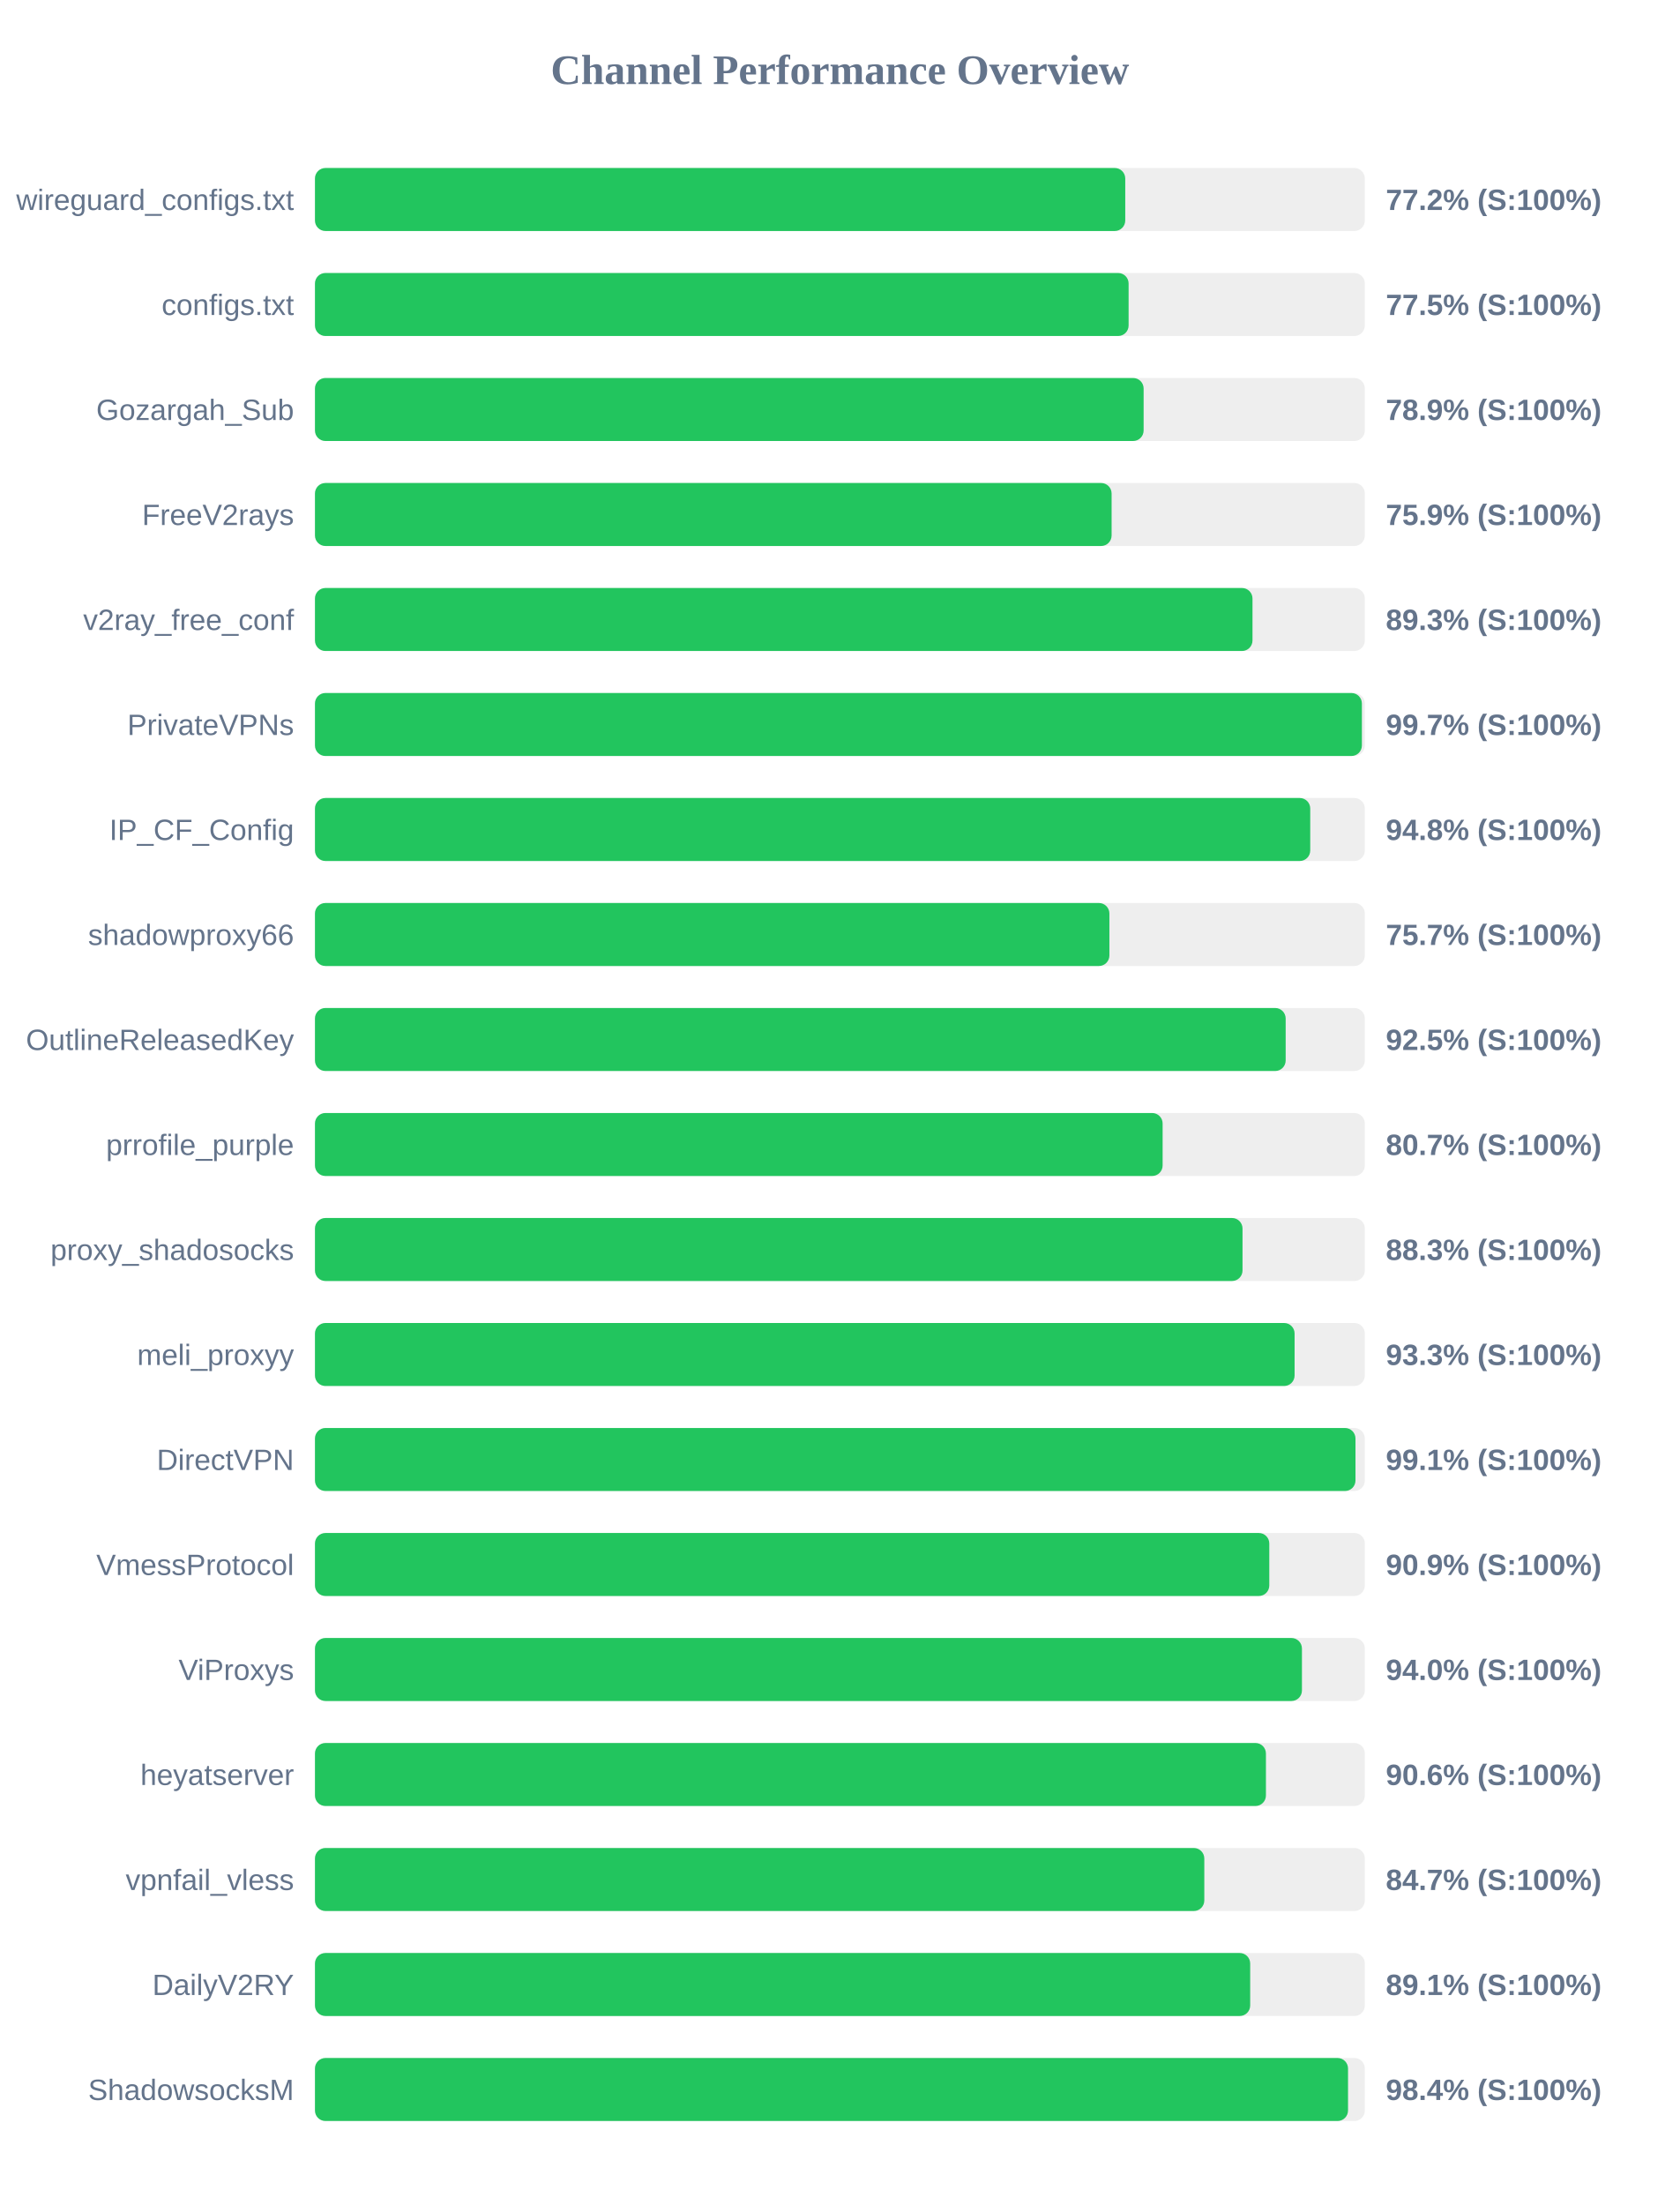
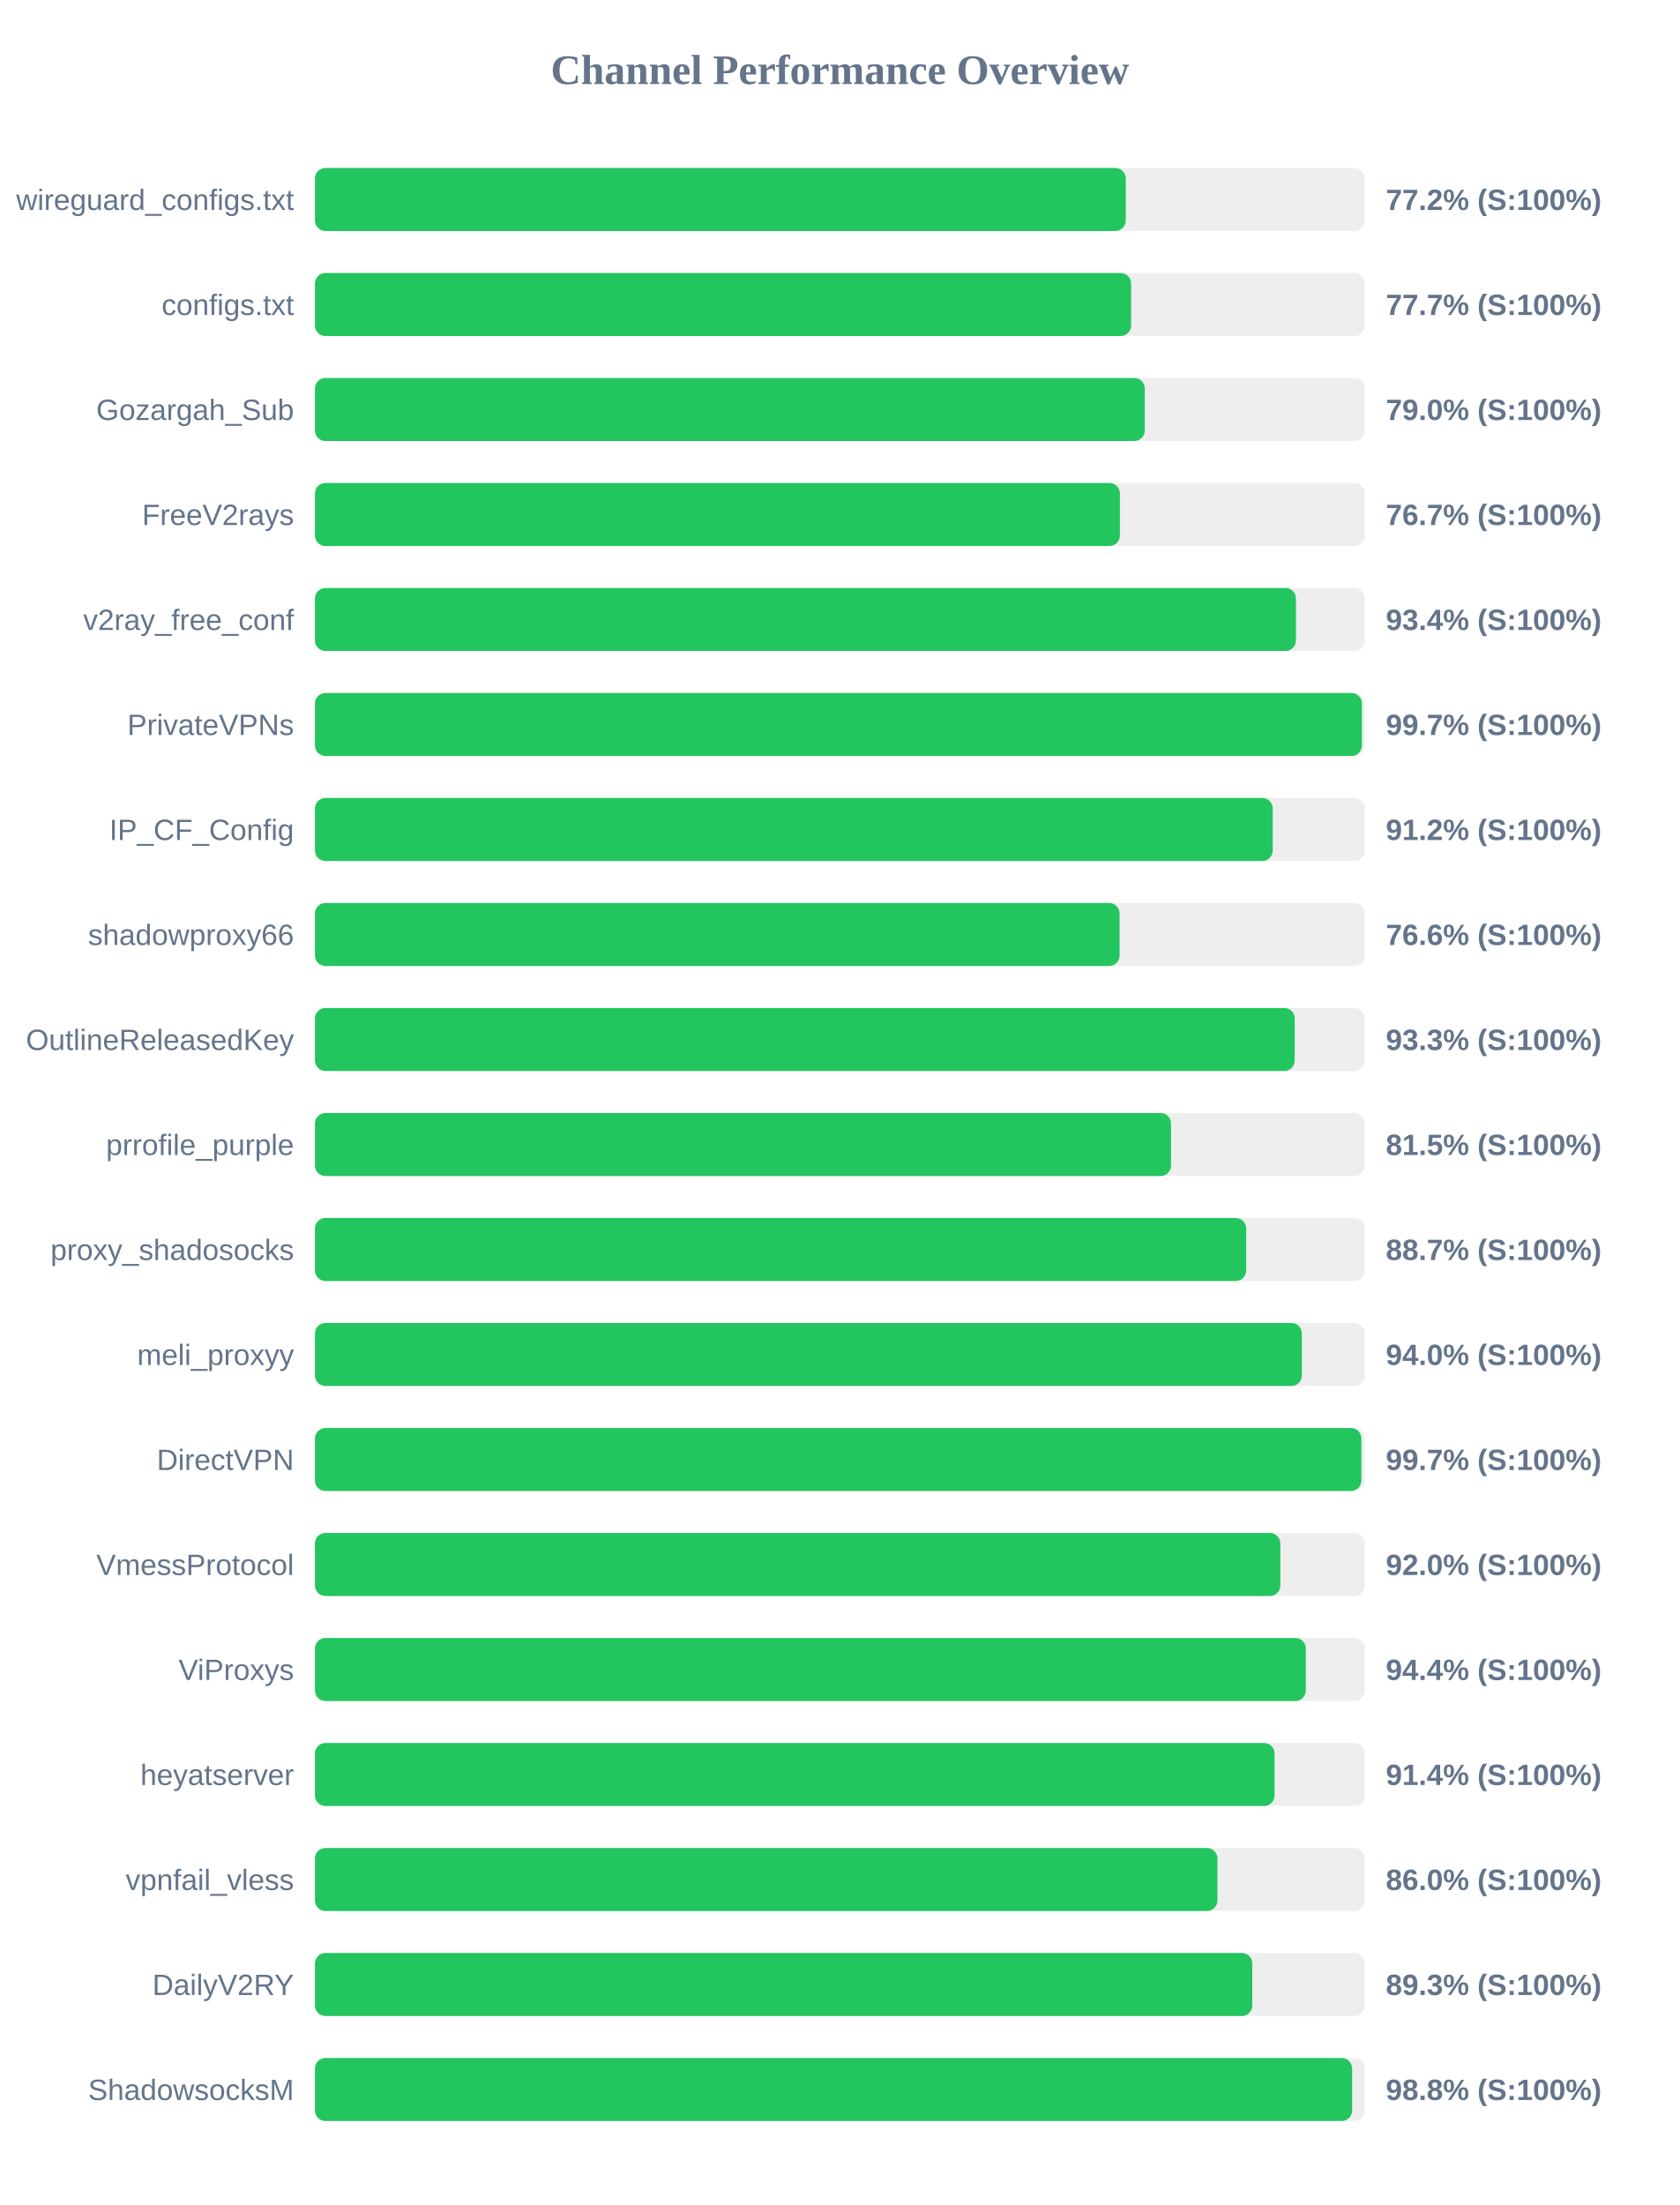
<svg xmlns="http://www.w3.org/2000/svg" width="800" height="1050" version="1.1">
  <style>
        .row { font: 14px Arial; fill: #64748b; }
        .score { font: bold 14px Arial; fill: #64748b; }
    </style>
  <text x="400" y="40" text-anchor="middle" font-size="20px" font-weight="bold" fill="#64748b">Channel Performance Overview</text>
  <rect x="150" y="80" width="500" height="30" fill="#eee" rx="5" />
-   <rect x="150" y="80" width="385.9" height="30" fill="#22c55e" rx="5" />
+   <rect x="150" y="80" width="386.15" height="30" fill="#22c55e" rx="5" />
  <text x="140" y="100" text-anchor="end" class="row">wireguard_configs.txt</text>
  <text x="660" y="100" text-anchor="start" class="score">77.2% (S:100%)</text>
  <rect x="150" y="130" width="500" height="30" fill="#eee" rx="5" />
-   <rect x="150" y="130" width="387.5" height="30" fill="#22c55e" rx="5" />
+   <rect x="150" y="130" width="388.7" height="30" fill="#22c55e" rx="5" />
  <text x="140" y="150" text-anchor="end" class="row">configs.txt</text>
-   <text x="660" y="150" text-anchor="start" class="score">77.5% (S:100%)</text>
+   <text x="660" y="150" text-anchor="start" class="score">77.7% (S:100%)</text>
  <rect x="150" y="180" width="500" height="30" fill="#eee" rx="5" />
-   <rect x="150" y="180" width="394.65" height="30" fill="#22c55e" rx="5" />
+   <rect x="150" y="180" width="395.2" height="30" fill="#22c55e" rx="5" />
  <text x="140" y="200" text-anchor="end" class="row">Gozargah_Sub</text>
-   <text x="660" y="200" text-anchor="start" class="score">78.9% (S:100%)</text>
+   <text x="660" y="200" text-anchor="start" class="score">79.0% (S:100%)</text>
  <rect x="150" y="230" width="500" height="30" fill="#eee" rx="5" />
-   <rect x="150" y="230" width="379.4" height="30" fill="#22c55e" rx="5" />
+   <rect x="150" y="230" width="383.35" height="30" fill="#22c55e" rx="5" />
  <text x="140" y="250" text-anchor="end" class="row">FreeV2rays</text>
-   <text x="660" y="250" text-anchor="start" class="score">75.9% (S:100%)</text>
+   <text x="660" y="250" text-anchor="start" class="score">76.7% (S:100%)</text>
  <rect x="150" y="280" width="500" height="30" fill="#eee" rx="5" />
-   <rect x="150" y="280" width="446.5" height="30" fill="#22c55e" rx="5" />
+   <rect x="150" y="280" width="467.2" height="30" fill="#22c55e" rx="5" />
  <text x="140" y="300" text-anchor="end" class="row">v2ray_free_conf</text>
-   <text x="660" y="300" text-anchor="start" class="score">89.3% (S:100%)</text>
+   <text x="660" y="300" text-anchor="start" class="score">93.4% (S:100%)</text>
  <rect x="150" y="330" width="500" height="30" fill="#eee" rx="5" />
  <rect x="150" y="330" width="498.6" height="30" fill="#22c55e" rx="5" />
  <text x="140" y="350" text-anchor="end" class="row">PrivateVPNs</text>
  <text x="660" y="350" text-anchor="start" class="score">99.7% (S:100%)</text>
  <rect x="150" y="380" width="500" height="30" fill="#eee" rx="5" />
-   <rect x="150" y="380" width="474.0" height="30" fill="#22c55e" rx="5" />
+   <rect x="150" y="380" width="456.15" height="30" fill="#22c55e" rx="5" />
  <text x="140" y="400" text-anchor="end" class="row">IP_CF_Config</text>
-   <text x="660" y="400" text-anchor="start" class="score">94.8% (S:100%)</text>
+   <text x="660" y="400" text-anchor="start" class="score">91.2% (S:100%)</text>
  <rect x="150" y="430" width="500" height="30" fill="#eee" rx="5" />
-   <rect x="150" y="430" width="378.35" height="30" fill="#22c55e" rx="5" />
+   <rect x="150" y="430" width="383.2" height="30" fill="#22c55e" rx="5" />
  <text x="140" y="450" text-anchor="end" class="row">shadowproxy66</text>
-   <text x="660" y="450" text-anchor="start" class="score">75.7% (S:100%)</text>
+   <text x="660" y="450" text-anchor="start" class="score">76.6% (S:100%)</text>
  <rect x="150" y="480" width="500" height="30" fill="#eee" rx="5" />
-   <rect x="150" y="480" width="462.3" height="30" fill="#22c55e" rx="5" />
+   <rect x="150" y="480" width="466.6" height="30" fill="#22c55e" rx="5" />
  <text x="140" y="500" text-anchor="end" class="row">OutlineReleasedKey</text>
-   <text x="660" y="500" text-anchor="start" class="score">92.5% (S:100%)</text>
+   <text x="660" y="500" text-anchor="start" class="score">93.3% (S:100%)</text>
  <rect x="150" y="530" width="500" height="30" fill="#eee" rx="5" />
-   <rect x="150" y="530" width="403.7" height="30" fill="#22c55e" rx="5" />
+   <rect x="150" y="530" width="407.7" height="30" fill="#22c55e" rx="5" />
  <text x="140" y="550" text-anchor="end" class="row">prrofile_purple</text>
-   <text x="660" y="550" text-anchor="start" class="score">80.7% (S:100%)</text>
+   <text x="660" y="550" text-anchor="start" class="score">81.5% (S:100%)</text>
  <rect x="150" y="580" width="500" height="30" fill="#eee" rx="5" />
-   <rect x="150" y="580" width="441.75" height="30" fill="#22c55e" rx="5" />
+   <rect x="150" y="580" width="443.5" height="30" fill="#22c55e" rx="5" />
  <text x="140" y="600" text-anchor="end" class="row">proxy_shadosocks</text>
-   <text x="660" y="600" text-anchor="start" class="score">88.3% (S:100%)</text>
+   <text x="660" y="600" text-anchor="start" class="score">88.7% (S:100%)</text>
  <rect x="150" y="630" width="500" height="30" fill="#eee" rx="5" />
-   <rect x="150" y="630" width="466.55" height="30" fill="#22c55e" rx="5" />
+   <rect x="150" y="630" width="470.0" height="30" fill="#22c55e" rx="5" />
  <text x="140" y="650" text-anchor="end" class="row">meli_proxyy</text>
-   <text x="660" y="650" text-anchor="start" class="score">93.3% (S:100%)</text>
+   <text x="660" y="650" text-anchor="start" class="score">94.0% (S:100%)</text>
  <rect x="150" y="680" width="500" height="30" fill="#eee" rx="5" />
-   <rect x="150" y="680" width="495.55" height="30" fill="#22c55e" rx="5" />
+   <rect x="150" y="680" width="498.35" height="30" fill="#22c55e" rx="5" />
  <text x="140" y="700" text-anchor="end" class="row">DirectVPN</text>
-   <text x="660" y="700" text-anchor="start" class="score">99.1% (S:100%)</text>
+   <text x="660" y="700" text-anchor="start" class="score">99.7% (S:100%)</text>
  <rect x="150" y="730" width="500" height="30" fill="#eee" rx="5" />
-   <rect x="150" y="730" width="454.5" height="30" fill="#22c55e" rx="5" />
+   <rect x="150" y="730" width="459.75" height="30" fill="#22c55e" rx="5" />
  <text x="140" y="750" text-anchor="end" class="row">VmessProtocol</text>
-   <text x="660" y="750" text-anchor="start" class="score">90.9% (S:100%)</text>
+   <text x="660" y="750" text-anchor="start" class="score">92.0% (S:100%)</text>
  <rect x="150" y="780" width="500" height="30" fill="#eee" rx="5" />
-   <rect x="150" y="780" width="470.05" height="30" fill="#22c55e" rx="5" />
+   <rect x="150" y="780" width="471.9" height="30" fill="#22c55e" rx="5" />
  <text x="140" y="800" text-anchor="end" class="row">ViProxys</text>
-   <text x="660" y="800" text-anchor="start" class="score">94.0% (S:100%)</text>
+   <text x="660" y="800" text-anchor="start" class="score">94.4% (S:100%)</text>
  <rect x="150" y="830" width="500" height="30" fill="#eee" rx="5" />
-   <rect x="150" y="830" width="452.9" height="30" fill="#22c55e" rx="5" />
+   <rect x="150" y="830" width="457.0" height="30" fill="#22c55e" rx="5" />
  <text x="140" y="850" text-anchor="end" class="row">heyatserver</text>
-   <text x="660" y="850" text-anchor="start" class="score">90.6% (S:100%)</text>
+   <text x="660" y="850" text-anchor="start" class="score">91.4% (S:100%)</text>
  <rect x="150" y="880" width="500" height="30" fill="#eee" rx="5" />
-   <rect x="150" y="880" width="423.55" height="30" fill="#22c55e" rx="5" />
+   <rect x="150" y="880" width="429.8" height="30" fill="#22c55e" rx="5" />
  <text x="140" y="900" text-anchor="end" class="row">vpnfail_vless</text>
-   <text x="660" y="900" text-anchor="start" class="score">84.7% (S:100%)</text>
+   <text x="660" y="900" text-anchor="start" class="score">86.0% (S:100%)</text>
  <rect x="150" y="930" width="500" height="30" fill="#eee" rx="5" />
-   <rect x="150" y="930" width="445.4" height="30" fill="#22c55e" rx="5" />
+   <rect x="150" y="930" width="446.4" height="30" fill="#22c55e" rx="5" />
  <text x="140" y="950" text-anchor="end" class="row">DailyV2RY</text>
-   <text x="660" y="950" text-anchor="start" class="score">89.1% (S:100%)</text>
+   <text x="660" y="950" text-anchor="start" class="score">89.3% (S:100%)</text>
  <rect x="150" y="980" width="500" height="30" fill="#eee" rx="5" />
-   <rect x="150" y="980" width="492.0" height="30" fill="#22c55e" rx="5" />
+   <rect x="150" y="980" width="493.95" height="30" fill="#22c55e" rx="5" />
  <text x="140" y="1000" text-anchor="end" class="row">ShadowsocksM</text>
-   <text x="660" y="1000" text-anchor="start" class="score">98.4% (S:100%)</text>
+   <text x="660" y="1000" text-anchor="start" class="score">98.8% (S:100%)</text>
</svg>
